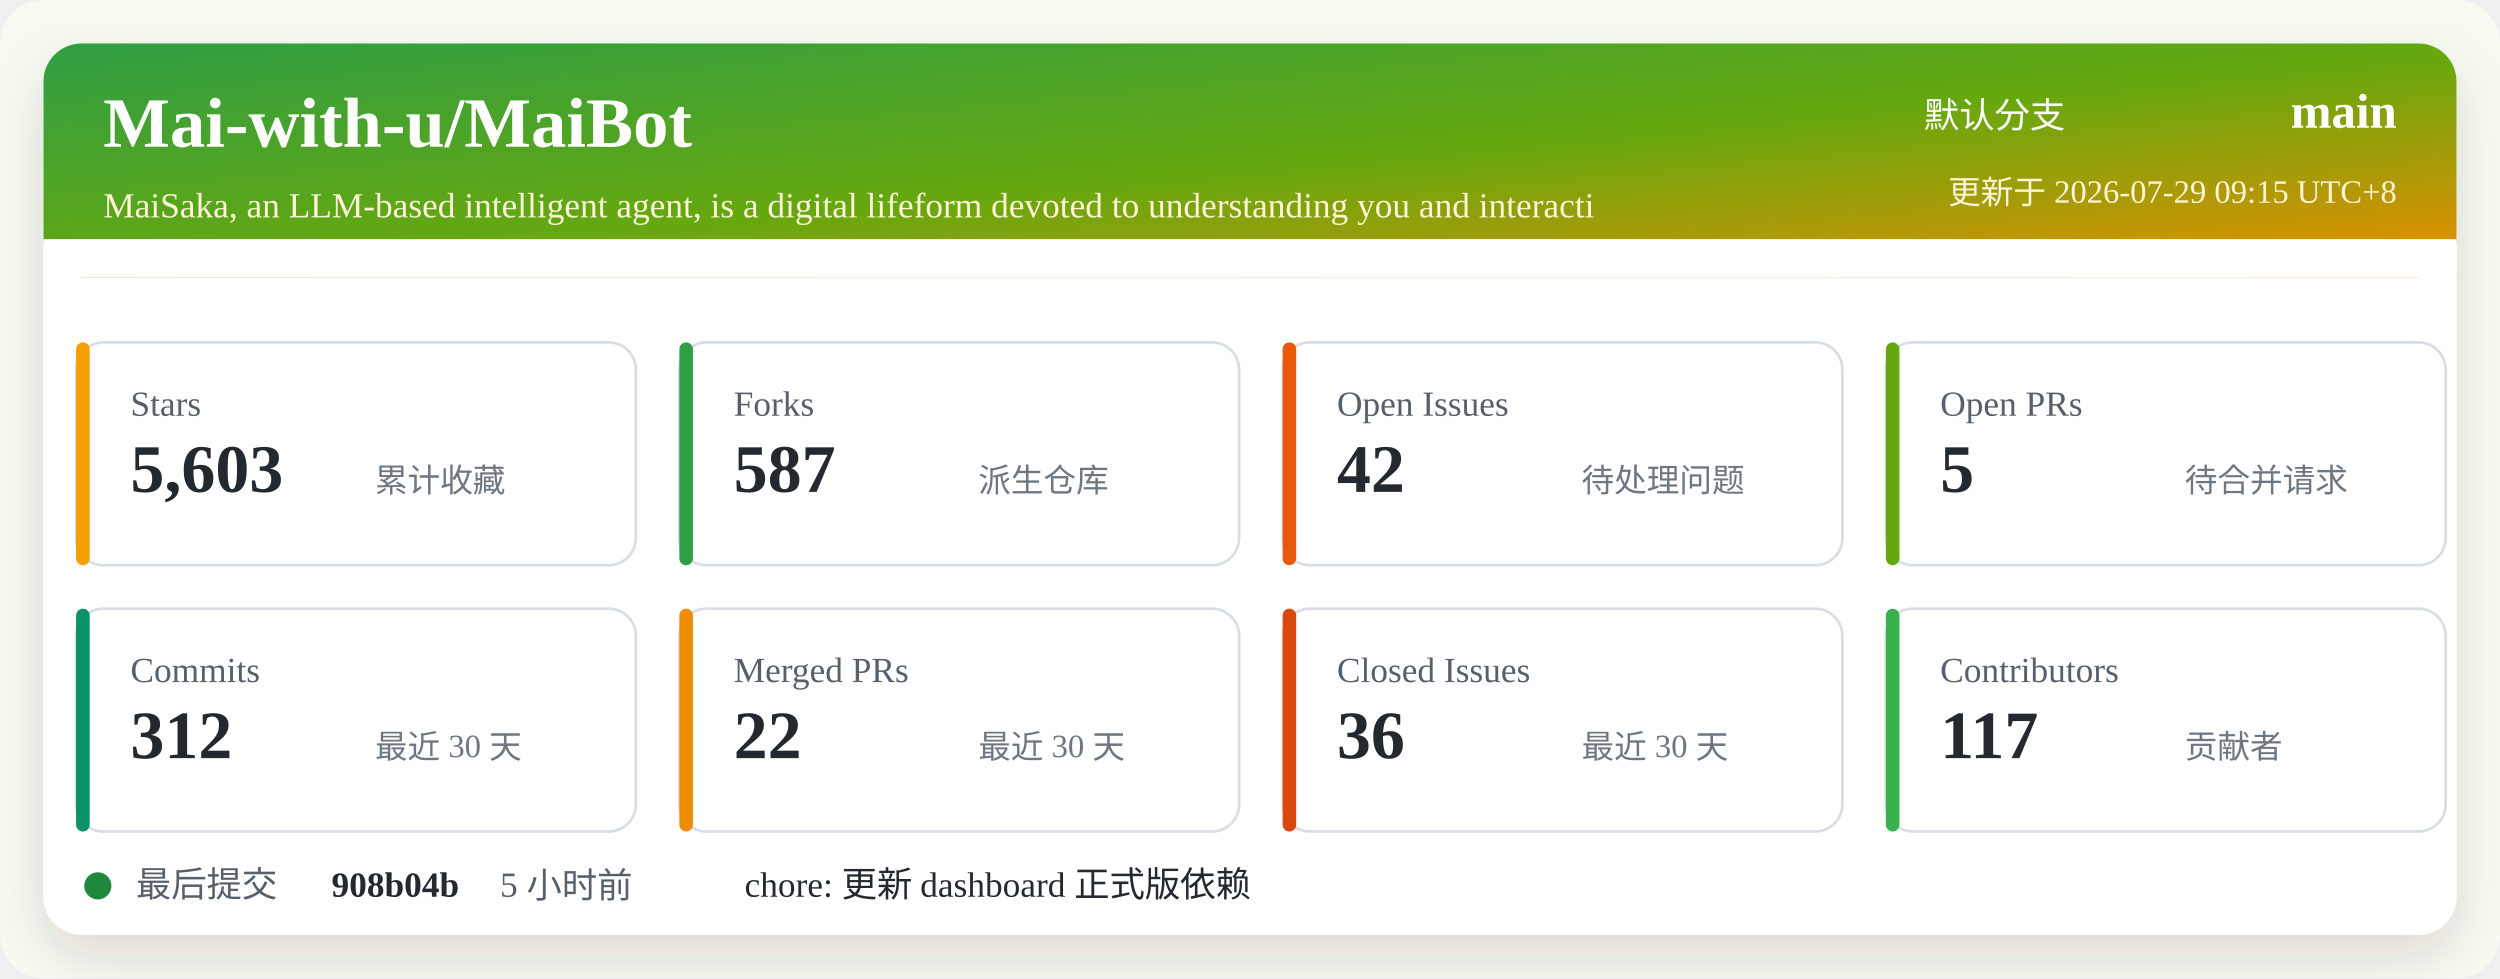
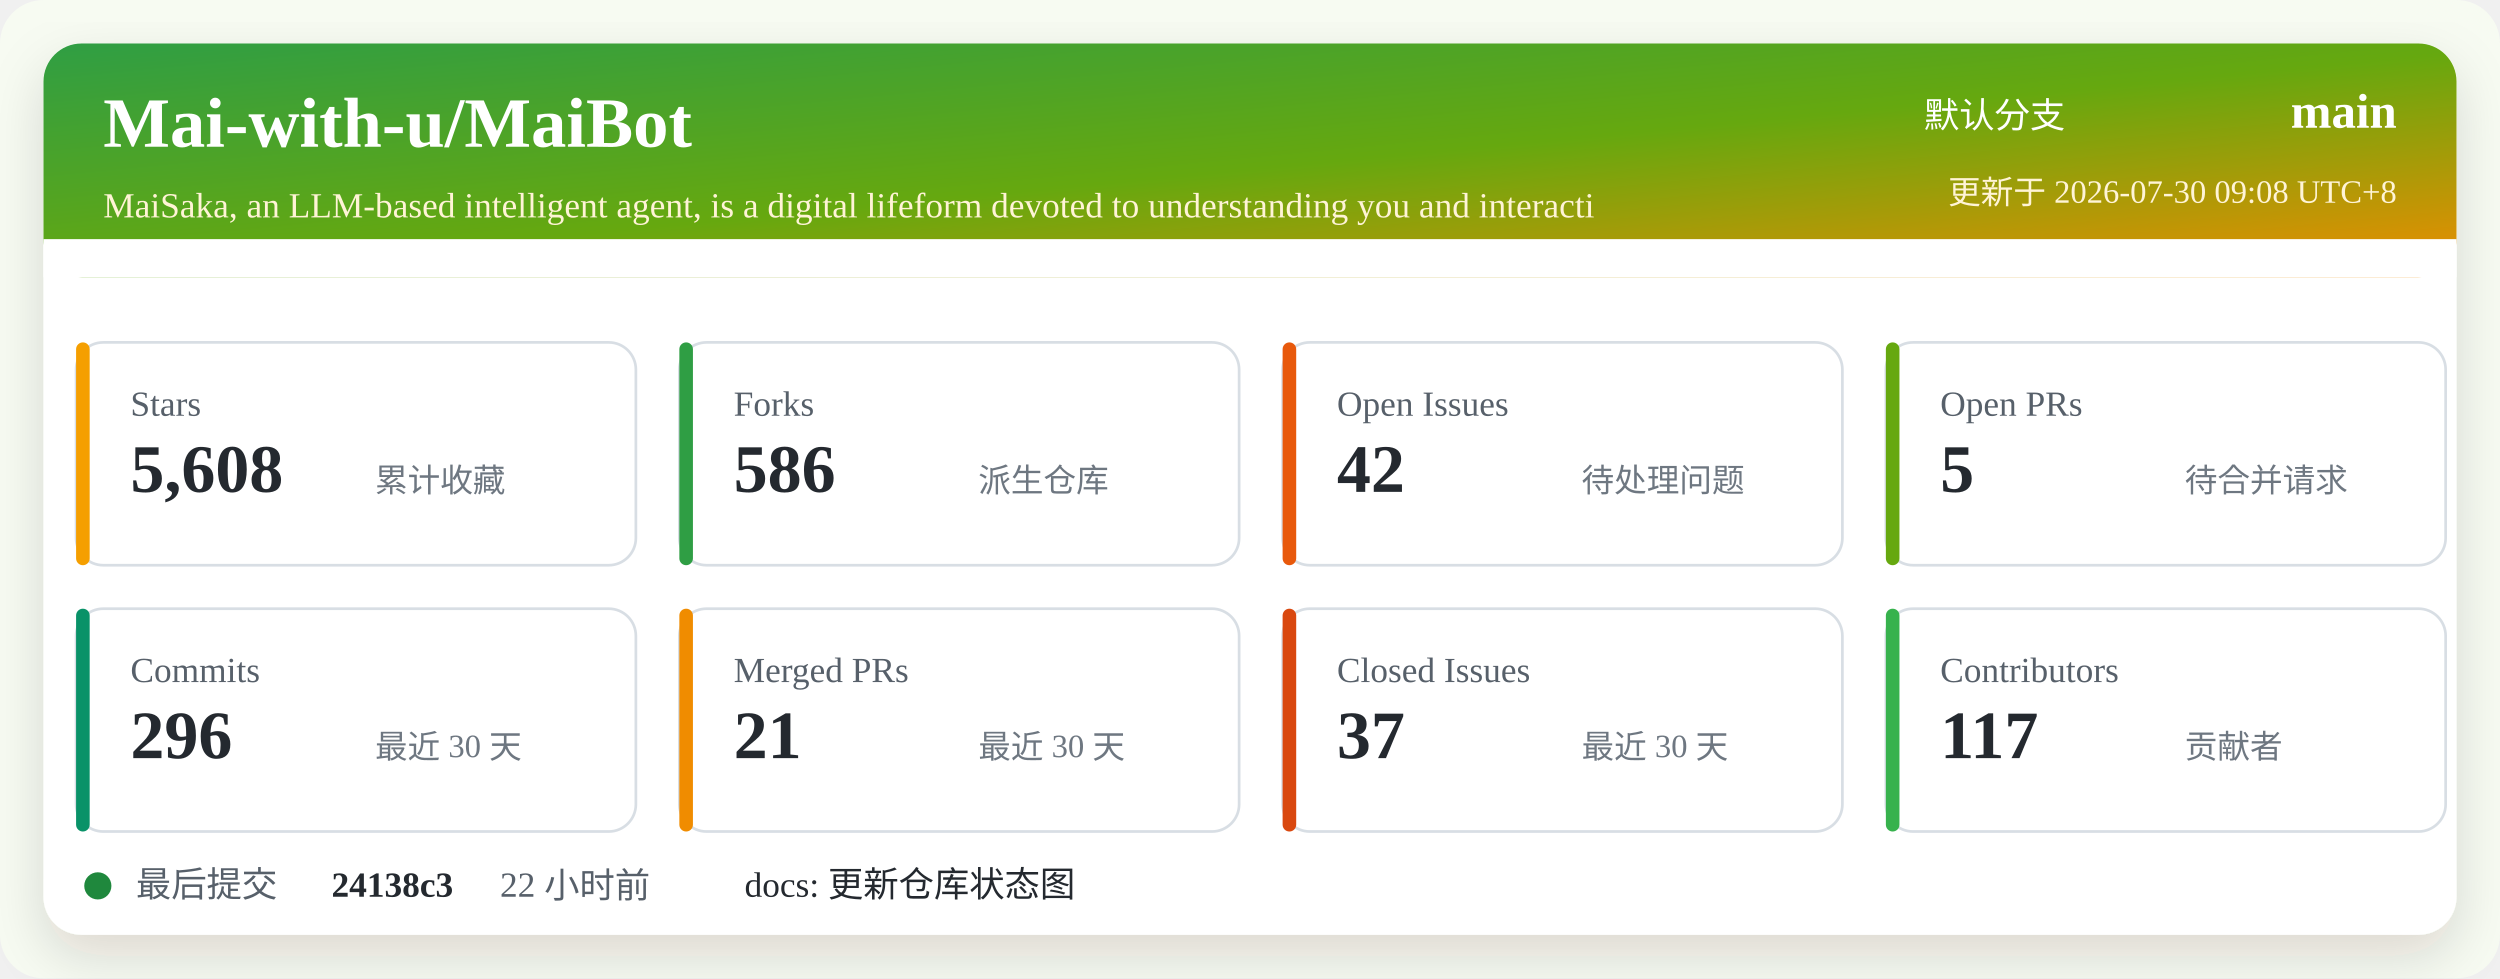
<svg xmlns="http://www.w3.org/2000/svg" width="920" height="360" viewBox="0 0 920 360" role="img" aria-labelledby="title desc">
  <defs>
    <linearGradient id="header" x1="0" x2="1" y1="0" y2="1">
      <stop offset="0%" stop-color="#2f9e44" />
      <stop offset="52%" stop-color="#66a80f" />
      <stop offset="100%" stop-color="#f08c00" />
    </linearGradient>
    <filter id="shadow" x="-5%" y="-5%" width="110%" height="110%">
      <feDropShadow dx="0" dy="8" stdDeviation="10" flood-color="#2b2318" flood-opacity="0.14" />
    </filter>
  </defs>
  <rect width="920" height="360" rx="16" fill="#f7fbf2" />
  <rect x="16" y="16" width="888" height="328" rx="14" fill="#ffffff" filter="url(#shadow)" />
  <rect x="16" y="16" width="888" height="86" rx="14" fill="url(#header)" />
  <path d="M16 88 H904 V102 H16 Z" fill="#ffffff" />
  <text x="38" y="54" fill="#ffffff" font-size="26" font-weight="700">Mai-with-u/MaiBot</text>
  <text x="38" y="80" fill="#fff4d6" font-size="13">MaiSaka, an LLM-based intelligent agent, is a digital lifeform devoted to understanding you and interacti</text>
  <text x="760" y="47" fill="#ffffff" font-size="13" text-anchor="end">默认分支</text>
  <text x="882" y="47" fill="#ffffff" font-size="18" font-weight="700" text-anchor="end">main</text>
-   <text x="882" y="75" fill="#fff4d6" font-size="12" text-anchor="end">更新于 2026-07-29 09:15 UTC+8</text>
+   <text x="882" y="75" fill="#fff4d6" font-size="12" text-anchor="end">更新于 2026-07-30 09:08 UTC+8</text>
  <g transform="translate(28 126)">
    <rect width="206" height="82" rx="10" fill="#ffffff" stroke="#d8dee4" />
    <rect x="0" y="0" width="5" height="82" rx="2.5" fill="#f59f00" />
    <text x="20" y="27" fill="#57606a" font-size="13">Stars</text>
-     <text x="20" y="55" fill="#24292f" font-size="25" font-weight="700">5,603</text>
+     <text x="20" y="55" fill="#24292f" font-size="25" font-weight="700">5,608</text>
    <text x="110" y="55" fill="#6e7781" font-size="12">累计收藏</text>
  </g>
  <g transform="translate(250 126)">
    <rect width="206" height="82" rx="10" fill="#ffffff" stroke="#d8dee4" />
    <rect x="0" y="0" width="5" height="82" rx="2.5" fill="#2f9e44" />
    <text x="20" y="27" fill="#57606a" font-size="13">Forks</text>
-     <text x="20" y="55" fill="#24292f" font-size="25" font-weight="700">587</text>
+     <text x="20" y="55" fill="#24292f" font-size="25" font-weight="700">586</text>
    <text x="110" y="55" fill="#6e7781" font-size="12">派生仓库</text>
  </g>
  <g transform="translate(472 126)">
    <rect width="206" height="82" rx="10" fill="#ffffff" stroke="#d8dee4" />
    <rect x="0" y="0" width="5" height="82" rx="2.5" fill="#e8590c" />
    <text x="20" y="27" fill="#57606a" font-size="13">Open Issues</text>
    <text x="20" y="55" fill="#24292f" font-size="25" font-weight="700">42</text>
    <text x="110" y="55" fill="#6e7781" font-size="12">待处理问题</text>
  </g>
  <g transform="translate(694 126)">
    <rect width="206" height="82" rx="10" fill="#ffffff" stroke="#d8dee4" />
    <rect x="0" y="0" width="5" height="82" rx="2.5" fill="#66a80f" />
    <text x="20" y="27" fill="#57606a" font-size="13">Open PRs</text>
    <text x="20" y="55" fill="#24292f" font-size="25" font-weight="700">5</text>
    <text x="110" y="55" fill="#6e7781" font-size="12">待合并请求</text>
  </g>
  <g transform="translate(28 224)">
    <rect width="206" height="82" rx="10" fill="#ffffff" stroke="#d8dee4" />
    <rect x="0" y="0" width="5" height="82" rx="2.5" fill="#099268" />
    <text x="20" y="27" fill="#57606a" font-size="13">Commits</text>
-     <text x="20" y="55" fill="#24292f" font-size="25" font-weight="700">312</text>
+     <text x="20" y="55" fill="#24292f" font-size="25" font-weight="700">296</text>
    <text x="110" y="55" fill="#6e7781" font-size="12">最近 30 天</text>
  </g>
  <g transform="translate(250 224)">
    <rect width="206" height="82" rx="10" fill="#ffffff" stroke="#d8dee4" />
    <rect x="0" y="0" width="5" height="82" rx="2.5" fill="#f08c00" />
    <text x="20" y="27" fill="#57606a" font-size="13">Merged PRs</text>
-     <text x="20" y="55" fill="#24292f" font-size="25" font-weight="700">22</text>
+     <text x="20" y="55" fill="#24292f" font-size="25" font-weight="700">21</text>
    <text x="110" y="55" fill="#6e7781" font-size="12">最近 30 天</text>
  </g>
  <g transform="translate(472 224)">
    <rect width="206" height="82" rx="10" fill="#ffffff" stroke="#d8dee4" />
    <rect x="0" y="0" width="5" height="82" rx="2.5" fill="#d9480f" />
    <text x="20" y="27" fill="#57606a" font-size="13">Closed Issues</text>
-     <text x="20" y="55" fill="#24292f" font-size="25" font-weight="700">36</text>
+     <text x="20" y="55" fill="#24292f" font-size="25" font-weight="700">37</text>
    <text x="110" y="55" fill="#6e7781" font-size="12">最近 30 天</text>
  </g>
  <g transform="translate(694 224)">
    <rect width="206" height="82" rx="10" fill="#ffffff" stroke="#d8dee4" />
    <rect x="0" y="0" width="5" height="82" rx="2.5" fill="#37b24d" />
    <text x="20" y="27" fill="#57606a" font-size="13">Contributors</text>
    <text x="20" y="55" fill="#24292f" font-size="25" font-weight="700">117</text>
    <text x="110" y="55" fill="#6e7781" font-size="12">贡献者</text>
  </g>
  <g transform="translate(28 318)">
    <circle cx="8" cy="8" r="5" fill="#1f883d" />
    <text x="22" y="12" fill="#57606a" font-size="13">最后提交</text>
-     <text x="94" y="12" fill="#24292f" font-size="13" font-weight="700">908b04b</text>
-     <text x="156" y="12" fill="#57606a" font-size="13">5 小时前</text>
-     <text x="246" y="12" fill="#24292f" font-size="13">chore: 更新 dashboard 正式版依赖</text>
+     <text x="94" y="12" fill="#24292f" font-size="13" font-weight="700">24138c3</text>
+     <text x="156" y="12" fill="#57606a" font-size="13">22 小时前</text>
+     <text x="246" y="12" fill="#24292f" font-size="13">docs: 更新仓库状态图</text>
  </g>
</svg>
